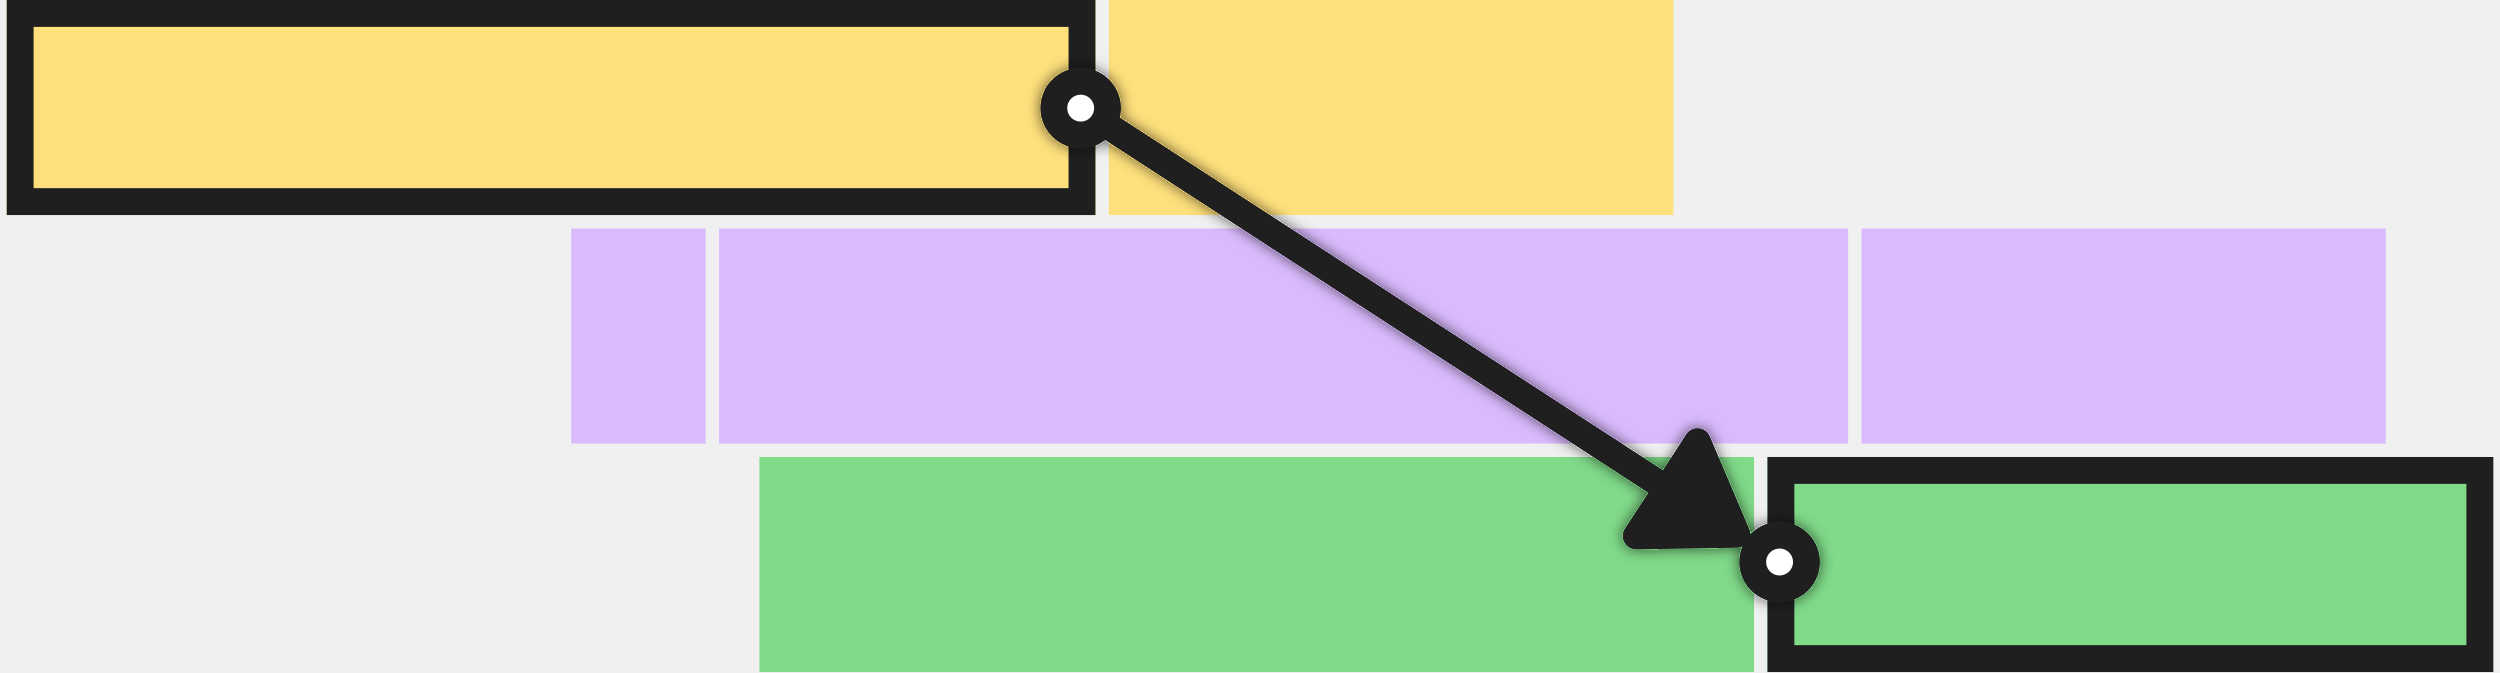
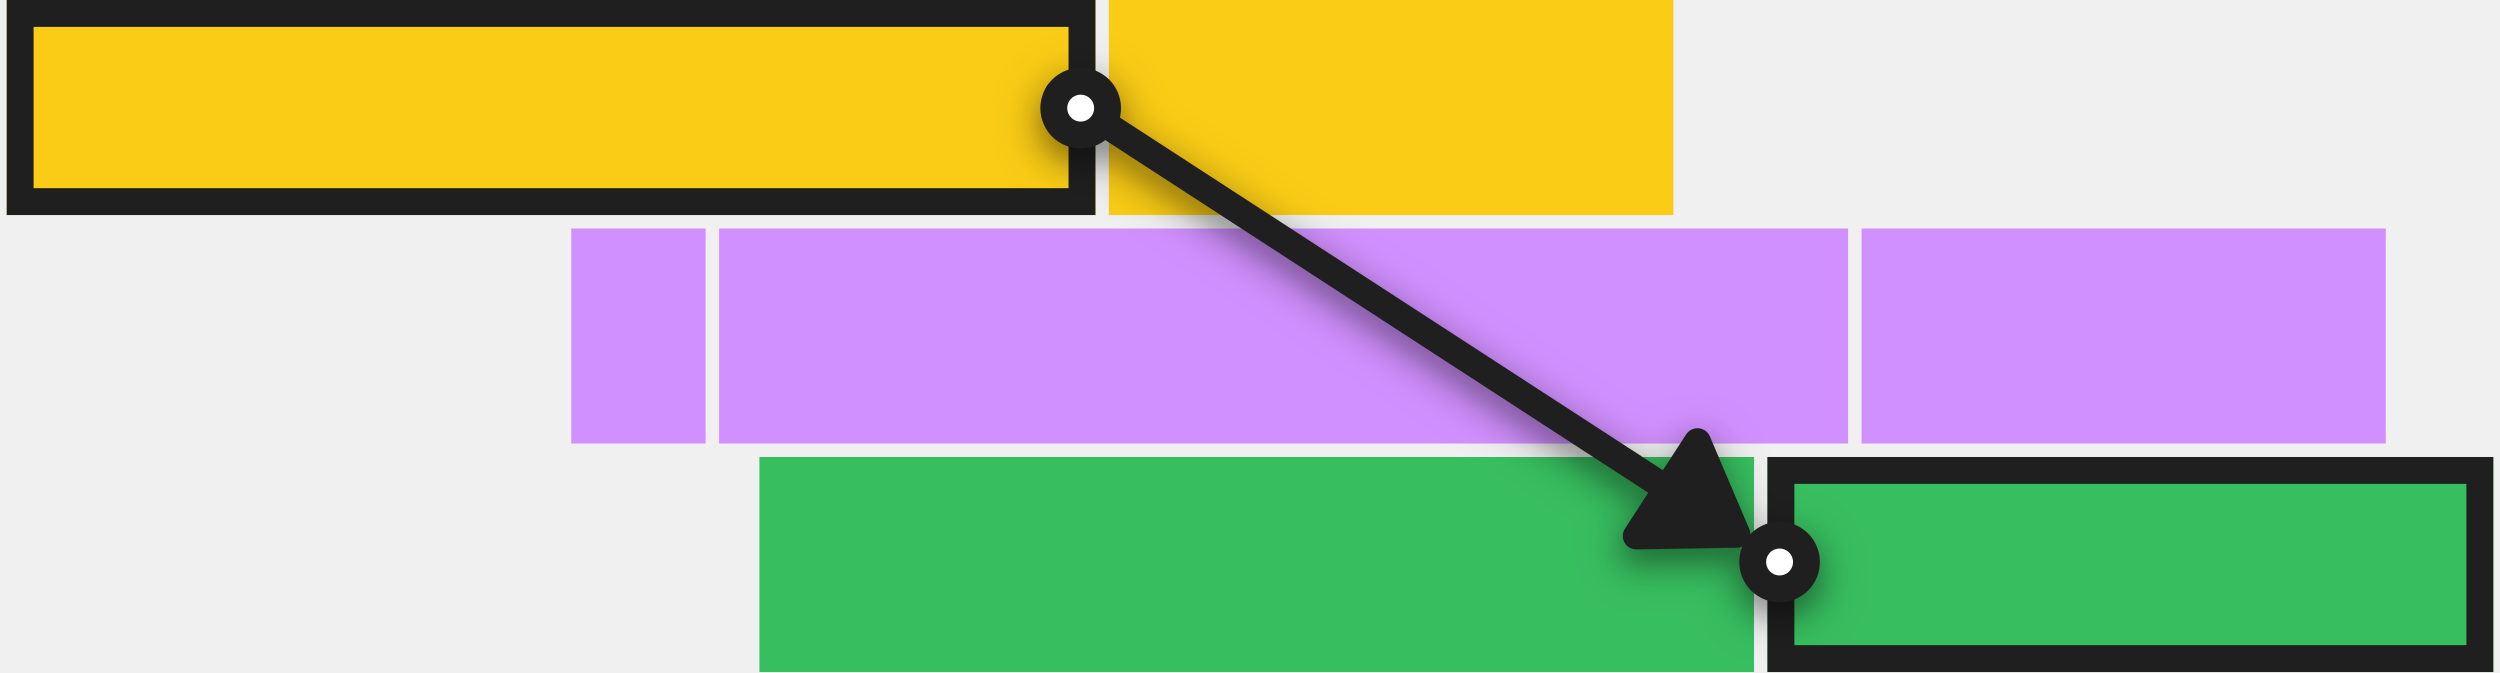
<svg xmlns="http://www.w3.org/2000/svg" width="186" height="50" fill="none">
-   <path fill="#FFE07C" d="M.5 0h81v16H.5zM82.5 0h42v16h-42z" />
-   <path fill="#D9BAFD" d="M42.5 17h10v16h-10zM53.5 17h84v16h-84zM138.5 17h39v16h-39z" />
-   <path fill="#80DA88" d="M56.5 34h74v16h-74zM131.5 34h54v16h-54z" />
+   <path fill="#FACC15" d="M.5 0h81v16H.5zM82.5 0h42v16h-42z" />
+   <path fill="#D190FF" d="M42.5 17h10v16h-10zM53.5 17h84v16h-84zM138.5 17h39v16h-39z" />
+   <path fill="#37BE5F" d="M56.5 34h74v16h-74zM131.5 34h54v16h-54z" />
  <path stroke="#1F1F1F" stroke-width="2" d="M1.5 1h79v14h-79zM132.5 35h52v14h-52z" />
  <g filter="url(#a)">
    <path d="m78.726 6.956 49.482 32.134" stroke="#1F1F1F" stroke-width="2" stroke-linecap="round" />
    <circle cx="80.403" cy="8.045" r="2" transform="rotate(33 80.403 8.045)" fill="#fff" stroke="#1F1F1F" stroke-width="2" />
    <circle cx="132.401" cy="41.813" r="2" transform="rotate(33 132.401 41.813)" fill="#fff" stroke="#1F1F1F" stroke-width="2" />
    <path d="M129.239 40.749a1 1 0 0 0 .904-1.391l-2.93-6.89a1 1 0 0 0-1.759-.154l-4.557 7.016a1 1 0 0 0 .856 1.545l7.486-.126Z" fill="#1F1F1F" />
  </g>
  <defs>
-     <filter id="a" x="73.075" y="-.459" width="63.326" height="48.274" filterUnits="userSpaceOnUse" color-interpolation-filters="sRGB">
+     <filter id="a" x="70.075" y="-2.459" width="69.326" height="54.274" filterUnits="userSpaceOnUse" color-interpolation-filters="sRGB">
      <feFlood flood-opacity="0" result="BackgroundImageFix" />
      <feColorMatrix in="SourceAlpha" values="0 0 0 0 0 0 0 0 0 0 0 0 0 0 0 0 0 0 127 0" result="hardAlpha" />
-       <feOffset />
-       <feGaussianBlur stdDeviation=".5" />
-       <feComposite in2="hardAlpha" operator="out" />
-       <feColorMatrix values="0 0 0 0 0 0 0 0 0 0 0 0 0 0 0 0 0 0 0.6 0" />
+       <feMorphology radius="1" operator="dilate" in="SourceAlpha" result="effect1_dropShadow_4690_314721" />
+       <feOffset dy="1" />
+       <feGaussianBlur stdDeviation="1.5" />
+       <feColorMatrix values="0 0 0 0 0 0 0 0 0 0 0 0 0 0 0 0 0 0 0.15 0" />
      <feBlend in2="BackgroundImageFix" result="effect1_dropShadow_4690_314721" />
-       <feBlend in="SourceGraphic" in2="effect1_dropShadow_4690_314721" result="shape" />
+       <feColorMatrix in="SourceAlpha" values="0 0 0 0 0 0 0 0 0 0 0 0 0 0 0 0 0 0 127 0" result="hardAlpha" />
+       <feOffset dy="1" />
+       <feGaussianBlur stdDeviation="1" />
+       <feColorMatrix values="0 0 0 0 0 0 0 0 0 0 0 0 0 0 0 0 0 0 0.3 0" />
+       <feBlend in2="effect1_dropShadow_4690_314721" result="effect2_dropShadow_4690_314721" />
+       <feBlend in="SourceGraphic" in2="effect2_dropShadow_4690_314721" result="shape" />
    </filter>
  </defs>
</svg>
